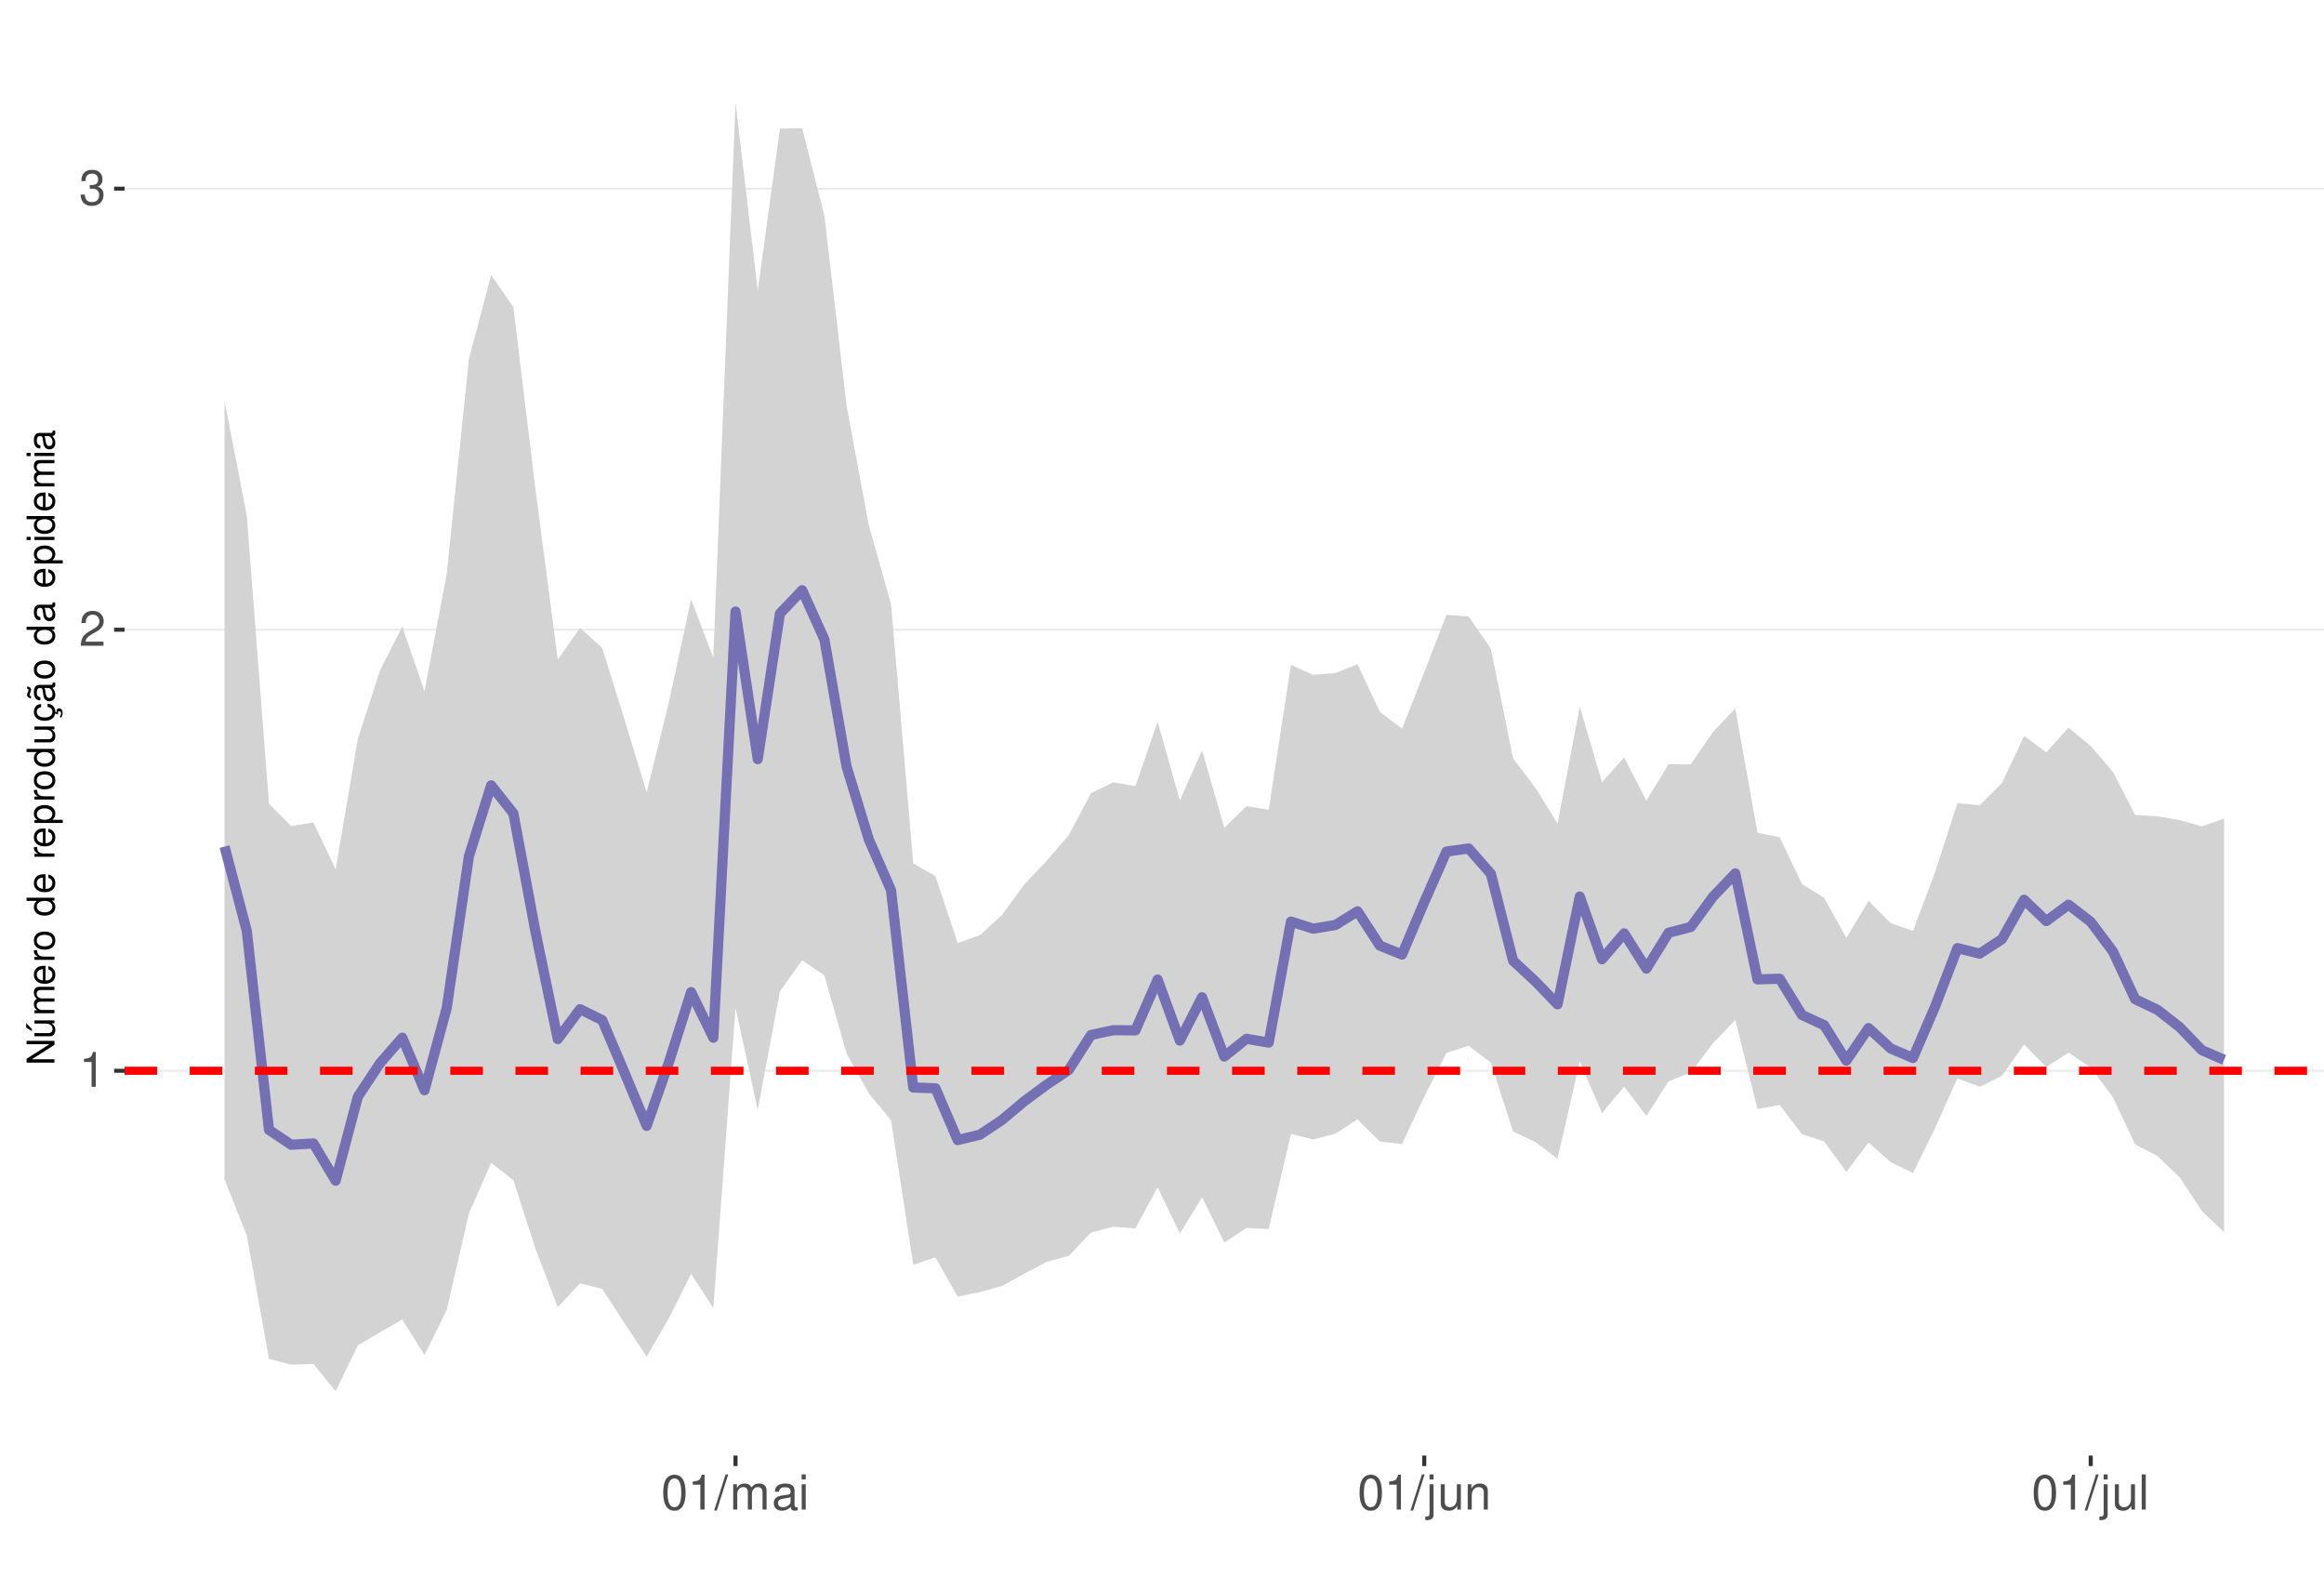
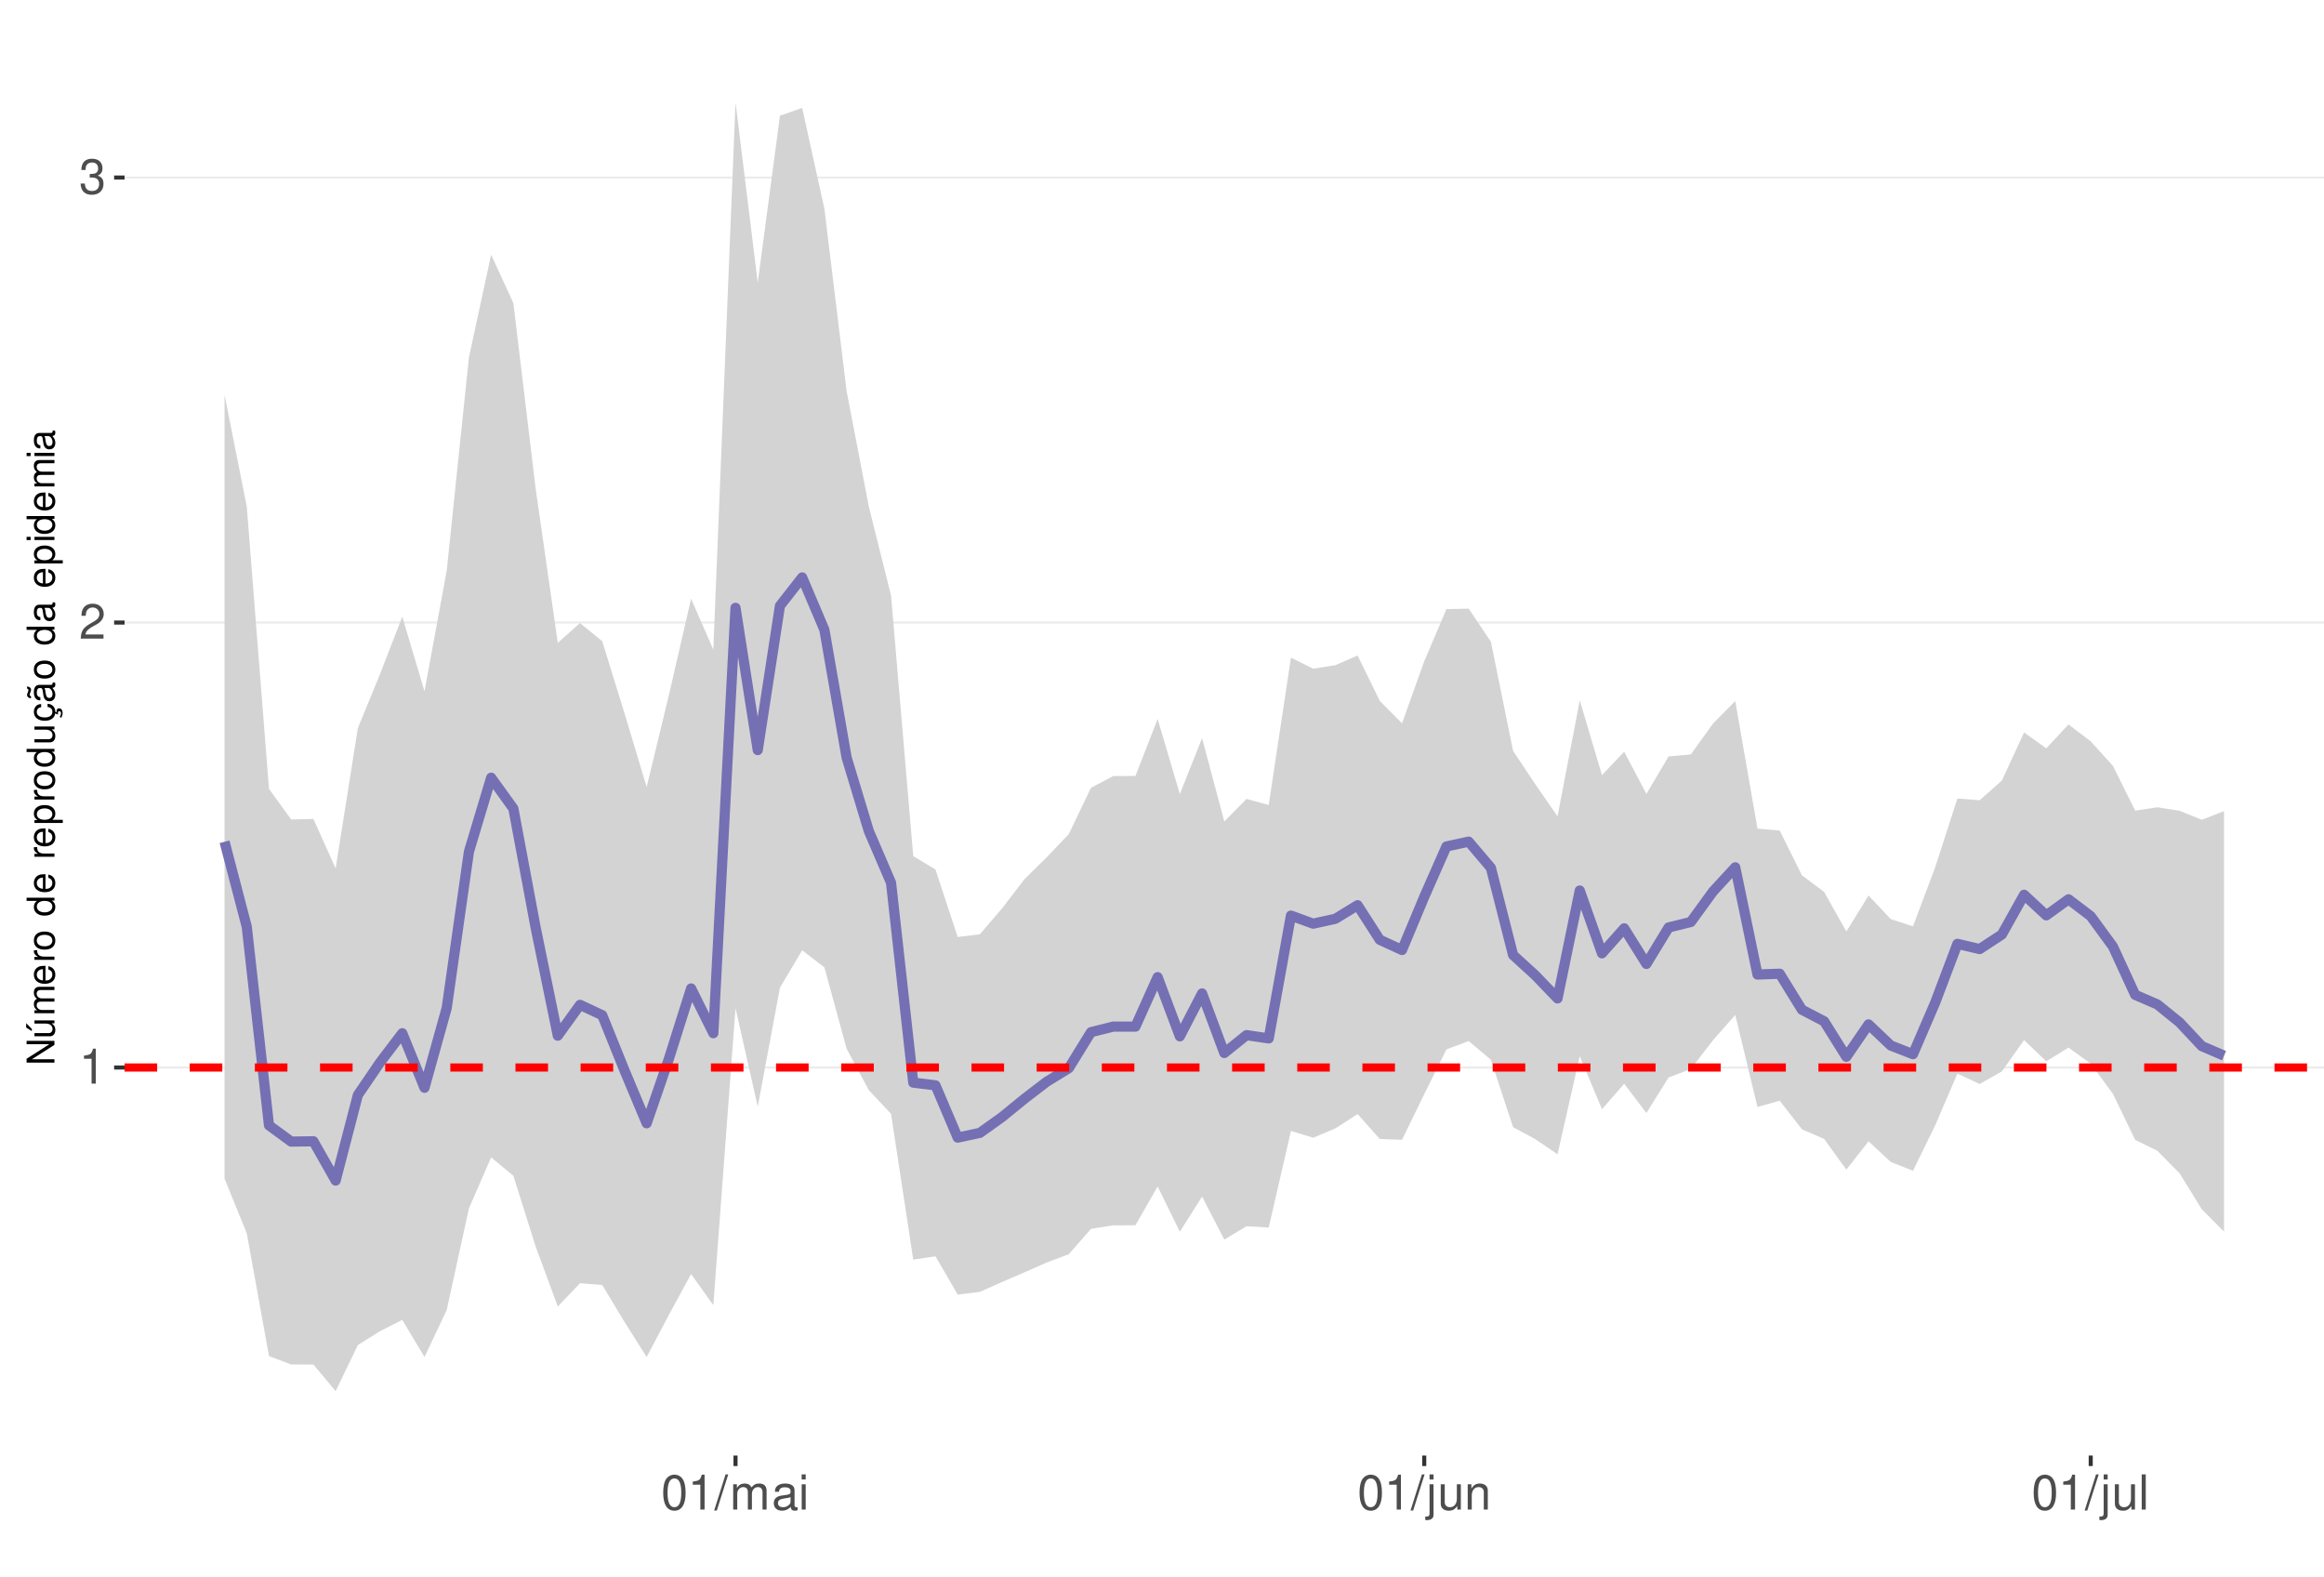
<svg xmlns="http://www.w3.org/2000/svg" xmlns:xlink="http://www.w3.org/1999/xlink" width="609pt" height="413pt" viewBox="0 0 609 413" version="1.1">
  <defs>
    <g>
      <symbol overflow="visible" id="glyph0-0">
        <path style="stroke:none;" d="" />
      </symbol>
      <symbol overflow="visible" id="glyph0-1">
        <path style="stroke:none;" d="M 3.281 -6.516 L 3.281 0 L 4.391 0 L 4.391 -9.156 L 3.656 -9.156 C 3.266 -7.75 3.016 -7.562 1.297 -7.328 L 1.297 -6.516 Z M 3.281 -6.516 " />
      </symbol>
      <symbol overflow="visible" id="glyph0-2">
        <path style="stroke:none;" d="M 6.406 -1.094 L 1.688 -1.094 C 1.797 -1.859 2.203 -2.344 3.297 -3.016 L 4.562 -3.719 C 5.828 -4.422 6.469 -5.359 6.469 -6.484 C 6.469 -7.234 6.156 -7.953 5.625 -8.438 C 5.094 -8.922 4.438 -9.156 3.594 -9.156 C 2.453 -9.156 1.609 -8.75 1.109 -7.953 C 0.797 -7.484 0.656 -6.906 0.625 -5.984 L 1.75 -5.984 C 1.781 -6.609 1.859 -6.969 2.016 -7.281 C 2.297 -7.828 2.891 -8.172 3.562 -8.172 C 4.562 -8.172 5.328 -7.438 5.328 -6.453 C 5.328 -5.719 4.906 -5.094 4.109 -4.625 L 2.953 -3.953 C 1.078 -2.875 0.531 -2.016 0.438 -0.016 L 6.406 -0.016 Z M 6.406 -1.094 " />
      </symbol>
      <symbol overflow="visible" id="glyph0-3">
        <path style="stroke:none;" d="M 2.797 -4.219 L 3.406 -4.219 C 4.625 -4.219 5.266 -3.641 5.266 -2.547 C 5.266 -1.391 4.562 -0.703 3.422 -0.703 C 2.188 -0.703 1.594 -1.312 1.516 -2.656 L 0.406 -2.656 C 0.453 -1.922 0.578 -1.438 0.797 -1.031 C 1.266 -0.156 2.141 0.297 3.359 0.297 C 5.219 0.297 6.406 -0.828 6.406 -2.562 C 6.406 -3.719 5.969 -4.359 4.891 -4.734 C 5.719 -5.078 6.141 -5.703 6.141 -6.625 C 6.141 -8.203 5.109 -9.156 3.406 -9.156 C 1.594 -9.156 0.625 -8.141 0.594 -6.203 L 1.703 -6.203 C 1.719 -6.766 1.766 -7.078 1.906 -7.359 C 2.172 -7.875 2.719 -8.172 3.422 -8.172 C 4.406 -8.172 5 -7.578 5 -6.594 C 5 -5.953 4.766 -5.562 4.281 -5.344 C 3.969 -5.219 3.562 -5.156 2.797 -5.156 Z M 2.797 -4.219 " />
      </symbol>
      <symbol overflow="visible" id="glyph0-4">
        <path style="stroke:none;" d="M 3.484 -9.156 C 2.641 -9.156 1.891 -8.766 1.422 -8.156 C 0.828 -7.344 0.547 -6.125 0.547 -4.422 C 0.547 -1.344 1.562 0.297 3.484 0.297 C 5.375 0.297 6.422 -1.344 6.422 -4.359 C 6.422 -6.125 6.141 -7.312 5.547 -8.156 C 5.078 -8.781 4.328 -9.156 3.484 -9.156 Z M 3.484 -8.156 C 4.688 -8.156 5.281 -6.938 5.281 -4.453 C 5.281 -1.844 4.703 -0.625 3.453 -0.625 C 2.281 -0.625 1.688 -1.891 1.688 -4.422 C 1.688 -6.938 2.281 -8.156 3.484 -8.156 Z M 3.484 -8.156 " />
      </symbol>
      <symbol overflow="visible" id="glyph0-5">
        <path style="stroke:none;" d="M 2.891 -9.219 L -0.094 0.25 L 0.594 0.25 L 3.594 -9.219 Z M 2.891 -9.219 " />
      </symbol>
      <symbol overflow="visible" id="glyph0-6">
        <path style="stroke:none;" d="M 0.891 -6.625 L 0.891 0 L 1.953 0 L 1.953 -4.156 C 1.953 -5.125 2.641 -5.891 3.5 -5.891 C 4.297 -5.891 4.734 -5.422 4.734 -4.562 L 4.734 0 L 5.797 0 L 5.797 -4.156 C 5.797 -5.125 6.5 -5.891 7.359 -5.891 C 8.125 -5.891 8.578 -5.406 8.578 -4.562 L 8.578 0 L 9.641 0 L 9.641 -4.969 C 9.641 -6.156 8.953 -6.828 7.719 -6.828 C 6.828 -6.828 6.297 -6.562 5.688 -5.812 C 5.297 -6.516 4.766 -6.828 3.891 -6.828 C 3.016 -6.828 2.422 -6.5 1.859 -5.688 L 1.859 -6.625 Z M 0.891 -6.625 " />
      </symbol>
      <symbol overflow="visible" id="glyph0-7">
        <path style="stroke:none;" d="M 6.766 -0.625 C 6.656 -0.594 6.609 -0.594 6.547 -0.594 C 6.172 -0.594 5.969 -0.781 5.969 -1.109 L 5.969 -5.016 C 5.969 -6.188 5.109 -6.828 3.484 -6.828 C 2.5 -6.828 1.734 -6.547 1.281 -6.047 C 0.969 -5.703 0.844 -5.328 0.828 -4.672 L 1.891 -4.672 C 1.969 -5.484 2.453 -5.844 3.438 -5.844 C 4.406 -5.844 4.922 -5.5 4.922 -4.859 L 4.922 -4.578 C 4.906 -4.125 4.688 -3.969 3.828 -3.844 C 2.328 -3.656 2.094 -3.609 1.703 -3.438 C 0.922 -3.109 0.531 -2.531 0.531 -1.672 C 0.531 -0.469 1.359 0.297 2.703 0.297 C 3.547 0.297 4.219 0 4.969 -0.688 C 5.031 0 5.359 0.297 6.047 0.297 C 6.281 0.297 6.422 0.266 6.766 0.172 Z M 4.922 -2.094 C 4.922 -1.734 4.828 -1.516 4.5 -1.234 C 4.078 -0.828 3.562 -0.625 2.938 -0.625 C 2.109 -0.625 1.625 -1.031 1.625 -1.703 C 1.625 -2.391 2.094 -2.75 3.234 -2.906 C 4.359 -3.062 4.562 -3.109 4.922 -3.281 Z M 4.922 -2.094 " />
      </symbol>
      <symbol overflow="visible" id="glyph0-8">
        <path style="stroke:none;" d="M 1.891 -6.625 L 0.844 -6.625 L 0.844 0 L 1.891 0 Z M 1.891 -9.219 L 0.828 -9.219 L 0.828 -7.891 L 1.891 -7.891 Z M 1.891 -9.219 " />
      </symbol>
      <symbol overflow="visible" id="glyph0-9">
        <path style="stroke:none;" d="M 0.891 -6.625 L 0.891 0.969 C 0.891 1.625 0.688 1.828 0.031 1.828 C -0.047 1.828 -0.094 1.828 -0.234 1.828 L -0.234 2.719 C -0.094 2.75 -0.031 2.766 0.125 2.766 C 1.312 2.766 1.938 2.297 1.938 1.375 L 1.938 -6.625 Z M 1.938 -9.219 L 0.891 -9.219 L 0.891 -7.891 L 1.938 -7.891 Z M 1.938 -9.219 " />
      </symbol>
      <symbol overflow="visible" id="glyph0-10">
        <path style="stroke:none;" d="M 6.094 0 L 6.094 -6.625 L 5.047 -6.625 L 5.047 -2.875 C 5.047 -1.516 4.344 -0.625 3.234 -0.625 C 2.406 -0.625 1.875 -1.141 1.875 -1.938 L 1.875 -6.625 L 0.828 -6.625 L 0.828 -1.516 C 0.828 -0.422 1.641 0.297 2.938 0.297 C 3.906 0.297 4.531 -0.047 5.156 -0.922 L 5.156 0 Z M 6.094 0 " />
      </symbol>
      <symbol overflow="visible" id="glyph0-11">
        <path style="stroke:none;" d="M 0.891 -6.625 L 0.891 0 L 1.953 0 L 1.953 -3.656 C 1.953 -5.016 2.656 -5.891 3.75 -5.891 C 4.578 -5.891 5.109 -5.391 5.109 -4.594 L 5.109 0 L 6.156 0 L 6.156 -5.016 C 6.156 -6.109 5.344 -6.828 4.062 -6.828 C 3.078 -6.828 2.438 -6.438 1.859 -5.516 L 1.859 -6.625 Z M 0.891 -6.625 " />
      </symbol>
      <symbol overflow="visible" id="glyph0-12">
        <path style="stroke:none;" d="M 1.922 -9.219 L 0.859 -9.219 L 0.859 0 L 1.922 0 Z M 1.922 -9.219 " />
      </symbol>
      <symbol overflow="visible" id="glyph1-0">
        <path style="stroke:none;" d="" />
      </symbol>
      <symbol overflow="visible" id="glyph1-1">
        <path style="stroke:none;" d="M -7.297 -6.453 L -7.297 -5.578 L -1.328 -5.578 L -7.297 -1.766 L -7.297 -0.766 L 0 -0.766 L 0 -1.641 L -5.906 -1.641 L 0 -5.406 L 0 -6.453 Z M -7.297 -6.453 " />
      </symbol>
      <symbol overflow="visible" id="glyph1-2">
        <path style="stroke:none;" d="M 0 -4.812 L -5.234 -4.812 L -5.234 -3.984 L -2.266 -3.984 C -1.203 -3.984 -0.5 -3.438 -0.5 -2.562 C -0.5 -1.906 -0.906 -1.484 -1.531 -1.484 L -5.234 -1.484 L -5.234 -0.656 L -1.203 -0.656 C -0.328 -0.656 0.234 -1.297 0.234 -2.312 C 0.234 -3.094 -0.047 -3.578 -0.734 -4.062 L 0 -4.062 Z M -7.406 -2.953 L -5.922 -2 L -5.922 -2.594 L -7.406 -4.094 Z M -7.406 -2.953 " />
      </symbol>
      <symbol overflow="visible" id="glyph1-3">
        <path style="stroke:none;" d="M -5.234 -0.703 L 0 -0.703 L 0 -1.547 L -3.297 -1.547 C -4.047 -1.547 -4.656 -2.094 -4.656 -2.766 C -4.656 -3.391 -4.281 -3.734 -3.609 -3.734 L 0 -3.734 L 0 -4.578 L -3.297 -4.578 C -4.047 -4.578 -4.656 -5.125 -4.656 -5.812 C -4.656 -6.422 -4.266 -6.781 -3.609 -6.781 L 0 -6.781 L 0 -7.625 L -3.938 -7.625 C -4.875 -7.625 -5.391 -7.078 -5.391 -6.094 C -5.391 -5.406 -5.188 -4.984 -4.594 -4.484 C -5.156 -4.188 -5.391 -3.766 -5.391 -3.078 C -5.391 -2.375 -5.125 -1.906 -4.5 -1.469 L -5.234 -1.469 Z M -5.234 -0.703 " />
      </symbol>
      <symbol overflow="visible" id="glyph1-4">
        <path style="stroke:none;" d="M -2.344 -5.125 C -3.141 -5.125 -3.625 -5.062 -4.016 -4.922 C -4.875 -4.578 -5.391 -3.781 -5.391 -2.797 C -5.391 -1.344 -4.281 -0.406 -2.547 -0.406 C -0.812 -0.406 0.234 -1.297 0.234 -2.781 C 0.234 -3.984 -0.453 -4.812 -1.594 -5.016 L -1.594 -4.188 C -0.906 -3.953 -0.547 -3.484 -0.547 -2.812 C -0.547 -2.281 -0.781 -1.828 -1.219 -1.547 C -1.516 -1.344 -1.812 -1.281 -2.344 -1.266 Z M -3.016 -1.297 C -3.984 -1.359 -4.625 -1.953 -4.625 -2.797 C -4.625 -3.641 -3.953 -4.234 -3.016 -4.234 Z M -3.016 -1.297 " />
      </symbol>
      <symbol overflow="visible" id="glyph1-5">
        <path style="stroke:none;" d="M -5.234 -0.688 L 0 -0.688 L 0 -1.531 L -2.719 -1.531 C -3.984 -1.547 -4.547 -2.062 -4.516 -3.203 L -5.359 -3.203 C -5.375 -3.062 -5.391 -2.984 -5.391 -2.891 C -5.391 -2.344 -5.062 -1.938 -4.297 -1.453 L -5.234 -1.453 Z M -5.234 -0.688 " />
      </symbol>
      <symbol overflow="visible" id="glyph1-6">
        <path style="stroke:none;" d="M -5.391 -2.719 C -5.391 -1.234 -4.344 -0.359 -2.578 -0.359 C -0.812 -0.359 0.234 -1.234 0.234 -2.734 C 0.234 -4.203 -0.812 -5.094 -2.547 -5.094 C -4.359 -5.094 -5.391 -4.234 -5.391 -2.719 Z M -4.625 -2.734 C -4.625 -3.672 -3.844 -4.234 -2.547 -4.234 C -1.312 -4.234 -0.547 -3.656 -0.547 -2.734 C -0.547 -1.797 -1.312 -1.234 -2.578 -1.234 C -3.844 -1.234 -4.625 -1.797 -4.625 -2.734 Z M -4.625 -2.734 " />
      </symbol>
      <symbol overflow="visible" id="glyph1-7">
        <path style="stroke:none;" d="" />
      </symbol>
      <symbol overflow="visible" id="glyph1-8">
        <path style="stroke:none;" d="M -7.297 -4.953 L -7.297 -4.125 L -4.578 -4.125 C -5.109 -3.766 -5.391 -3.203 -5.391 -2.516 C -5.391 -1.156 -4.297 -0.266 -2.625 -0.266 C -0.859 -0.266 0.234 -1.125 0.234 -2.547 C 0.234 -3.266 -0.047 -3.766 -0.688 -4.203 L 0 -4.203 L 0 -4.953 Z M -4.609 -2.656 C -4.609 -3.547 -3.812 -4.125 -2.562 -4.125 C -1.344 -4.125 -0.547 -3.547 -0.547 -2.656 C -0.547 -1.734 -1.359 -1.125 -2.578 -1.125 C -3.797 -1.125 -4.609 -1.734 -4.609 -2.656 Z M -4.609 -2.656 " />
      </symbol>
      <symbol overflow="visible" id="glyph1-9">
        <path style="stroke:none;" d="M 2.188 -0.547 L 2.188 -1.375 L -0.547 -1.375 C -0.016 -1.812 0.234 -2.312 0.234 -2.984 C 0.234 -4.344 -0.859 -5.234 -2.531 -5.234 C -4.297 -5.234 -5.391 -4.375 -5.391 -2.984 C -5.391 -2.266 -5.062 -1.703 -4.453 -1.312 L -5.234 -1.312 L -5.234 -0.547 Z M -4.609 -2.844 C -4.609 -3.766 -3.797 -4.359 -2.547 -4.359 C -1.359 -4.359 -0.547 -3.75 -0.547 -2.844 C -0.547 -1.953 -1.344 -1.375 -2.578 -1.375 C -3.812 -1.375 -4.609 -1.953 -4.609 -2.844 Z M -4.609 -2.844 " />
      </symbol>
      <symbol overflow="visible" id="glyph1-10">
        <path style="stroke:none;" d="M 0 -4.812 L -5.234 -4.812 L -5.234 -3.984 L -2.266 -3.984 C -1.203 -3.984 -0.5 -3.438 -0.5 -2.562 C -0.5 -1.906 -0.906 -1.484 -1.531 -1.484 L -5.234 -1.484 L -5.234 -0.656 L -1.203 -0.656 C -0.328 -0.656 0.234 -1.297 0.234 -2.312 C 0.234 -3.094 -0.047 -3.578 -0.734 -4.062 L 0 -4.062 Z M 0 -4.812 " />
      </symbol>
      <symbol overflow="visible" id="glyph1-11">
        <path style="stroke:none;" d="M 0.234 -2.641 C 0.234 -3.875 -0.547 -4.703 -1.797 -4.766 L -1.797 -3.938 C -0.953 -3.797 -0.531 -3.359 -0.531 -2.656 C -0.531 -1.734 -1.281 -1.188 -2.516 -1.188 C -3.844 -1.188 -4.625 -1.719 -4.625 -2.625 C -4.625 -3.328 -4.203 -3.766 -3.484 -3.875 L -3.484 -4.703 C -3.984 -4.672 -4.312 -4.562 -4.609 -4.359 C -5.094 -4 -5.391 -3.375 -5.391 -2.641 C -5.391 -1.219 -4.266 -0.312 -2.531 -0.312 C -1.469 -0.312 -0.625 -0.672 -0.156 -1.312 C 0.047 -1.594 0.125 -1.812 0.203 -2.25 L 0.922 -1.938 L 0.984 -2.062 C 0.938 -2.188 0.906 -2.25 0.906 -2.375 C 0.906 -2.656 1.047 -2.828 1.281 -2.828 C 1.547 -2.828 1.734 -2.594 1.734 -2.297 C 1.734 -2.031 1.672 -1.844 1.438 -1.406 L 1.406 -1.312 L 1.812 -1.094 C 2.078 -1.75 2.141 -1.953 2.141 -2.344 C 2.141 -3.109 1.781 -3.578 1.203 -3.578 C 0.781 -3.578 0.547 -3.297 0.547 -2.797 C 0.547 -2.703 0.547 -2.641 0.562 -2.516 Z M 0.234 -2.641 " />
      </symbol>
      <symbol overflow="visible" id="glyph1-12">
        <path style="stroke:none;" d="M -0.484 -5.344 C -0.469 -5.266 -0.469 -5.219 -0.469 -5.172 C -0.469 -4.875 -0.625 -4.719 -0.875 -4.719 L -3.953 -4.719 C -4.891 -4.719 -5.391 -4.047 -5.391 -2.75 C -5.391 -1.984 -5.172 -1.375 -4.781 -1.016 C -4.516 -0.766 -4.203 -0.672 -3.688 -0.656 L -3.688 -1.484 C -4.328 -1.562 -4.625 -1.938 -4.625 -2.719 C -4.625 -3.484 -4.344 -3.891 -3.844 -3.891 L -3.625 -3.891 C -3.266 -3.875 -3.125 -3.703 -3.047 -3.016 C -2.891 -1.844 -2.844 -1.656 -2.719 -1.344 C -2.453 -0.734 -2 -0.422 -1.312 -0.422 C -0.375 -0.422 0.234 -1.078 0.234 -2.141 C 0.234 -2.797 0 -3.328 -0.547 -3.922 C 0 -3.984 0.234 -4.234 0.234 -4.781 C 0.234 -4.953 0.203 -5.062 0.141 -5.344 Z M -1.656 -3.891 C -1.375 -3.891 -1.203 -3.812 -0.969 -3.562 C -0.656 -3.219 -0.5 -2.812 -0.5 -2.312 C -0.5 -1.672 -0.812 -1.297 -1.344 -1.297 C -1.891 -1.297 -2.172 -1.656 -2.297 -2.547 C -2.422 -3.438 -2.453 -3.609 -2.594 -3.891 Z M -7.172 -3.75 C -6.922 -3.672 -6.812 -3.547 -6.812 -3.375 C -6.812 -3.25 -6.875 -2.984 -6.984 -2.734 C -7.156 -2.312 -7.172 -2.25 -7.172 -2.047 C -7.172 -1.594 -6.797 -1.297 -6.141 -1.188 L -6.141 -1.766 C -6.375 -1.812 -6.5 -1.938 -6.5 -2.094 C -6.5 -2.203 -6.469 -2.344 -6.375 -2.578 C -6.156 -3.156 -6.125 -3.234 -6.125 -3.438 C -6.125 -3.922 -6.484 -4.219 -7.172 -4.312 Z M -7.172 -3.75 " />
      </symbol>
      <symbol overflow="visible" id="glyph1-13">
        <path style="stroke:none;" d="M -0.484 -5.344 C -0.469 -5.266 -0.469 -5.219 -0.469 -5.172 C -0.469 -4.875 -0.625 -4.719 -0.875 -4.719 L -3.953 -4.719 C -4.891 -4.719 -5.391 -4.047 -5.391 -2.75 C -5.391 -1.984 -5.172 -1.375 -4.781 -1.016 C -4.516 -0.766 -4.203 -0.672 -3.688 -0.656 L -3.688 -1.484 C -4.328 -1.562 -4.625 -1.938 -4.625 -2.719 C -4.625 -3.484 -4.344 -3.891 -3.844 -3.891 L -3.625 -3.891 C -3.266 -3.875 -3.125 -3.703 -3.047 -3.016 C -2.891 -1.844 -2.844 -1.656 -2.719 -1.344 C -2.453 -0.734 -2 -0.422 -1.312 -0.422 C -0.375 -0.422 0.234 -1.078 0.234 -2.141 C 0.234 -2.797 0 -3.328 -0.547 -3.922 C 0 -3.984 0.234 -4.234 0.234 -4.781 C 0.234 -4.953 0.203 -5.062 0.141 -5.344 Z M -1.656 -3.891 C -1.375 -3.891 -1.203 -3.812 -0.969 -3.562 C -0.656 -3.219 -0.5 -2.812 -0.5 -2.312 C -0.5 -1.672 -0.812 -1.297 -1.344 -1.297 C -1.891 -1.297 -2.172 -1.656 -2.297 -2.547 C -2.422 -3.438 -2.453 -3.609 -2.594 -3.891 Z M -1.656 -3.891 " />
      </symbol>
      <symbol overflow="visible" id="glyph1-14">
        <path style="stroke:none;" d="M -5.234 -1.5 L -5.234 -0.672 L 0 -0.672 L 0 -1.5 Z M -7.297 -1.5 L -7.297 -0.656 L -6.234 -0.656 L -6.234 -1.5 Z M -7.297 -1.5 " />
      </symbol>
    </g>
    <clipPath id="clip1">
      <path d="M 32.645 9.961 L 609 9.961 L 609 381.328 L 32.645 381.328 Z M 32.645 9.961 " />
    </clipPath>
    <clipPath id="clip2">
-       <path d="M 32.645 280 L 609 280 L 609 281 L 32.645 281 Z M 32.645 280 " />
+       <path d="M 32.645 279 L 609 279 L 609 280 L 32.645 280 Z M 32.645 279 " />
    </clipPath>
    <clipPath id="clip3">
-       <path d="M 32.645 164 L 609 164 L 609 166 L 32.645 166 Z M 32.645 164 " />
+       <path d="M 32.645 162 L 609 162 L 609 164 L 32.645 164 Z M 32.645 162 " />
    </clipPath>
    <clipPath id="clip4">
-       <path d="M 32.645 49 L 609 49 L 609 50 L 32.645 50 Z M 32.645 49 " />
+       <path d="M 32.645 46 L 609 46 L 609 47 L 32.645 47 Z M 32.645 46 " />
    </clipPath>
    <clipPath id="clip5">
-       <path d="M 32.645 279 L 609 279 L 609 282 L 32.645 282 Z M 32.645 279 " />
+       <path d="M 32.645 278 L 609 278 L 609 281 L 32.645 281 Z M 32.645 278 " />
    </clipPath>
  </defs>
  <g id="surface63">
    <rect x="0" y="0" width="609" height="413" style="fill:rgb(100%,100%,100%);fill-opacity:1;stroke:none;" />
    <rect x="0" y="0" width="609" height="413" style="fill:rgb(100%,100%,100%);fill-opacity:1;stroke:none;" />
    <path style="fill:none;stroke-width:1.067;stroke-linecap:round;stroke-linejoin:round;stroke:rgb(100%,100%,100%);stroke-opacity:1;stroke-miterlimit:10;" d="M 0 413 L 609 413 L 609 0 L 0 0 Z M 0 413 " />
    <g clip-path="url(#clip1)" clip-rule="nonzero">
      <path style=" stroke:none;fill-rule:nonzero;fill:rgb(100%,100%,100%);fill-opacity:1;" d="M 32.645 381.328 L 609 381.328 L 609 9.961 L 32.645 9.961 Z M 32.645 381.328 " />
    </g>
    <g clip-path="url(#clip2)" clip-rule="nonzero">
-       <path style="fill:none;stroke-width:0.533;stroke-linecap:butt;stroke-linejoin:round;stroke:rgb(92.157%,92.157%,92.157%);stroke-opacity:1;stroke-miterlimit:10;" d="M 32.645 280.52 L 609 280.52 " />
+       <path style="fill:none;stroke-width:0.533;stroke-linecap:butt;stroke-linejoin:round;stroke:rgb(92.157%,92.157%,92.157%);stroke-opacity:1;stroke-miterlimit:10;" d="M 32.645 279.672 L 609 279.672 " />
    </g>
    <g clip-path="url(#clip3)" clip-rule="nonzero">
-       <path style="fill:none;stroke-width:0.533;stroke-linecap:butt;stroke-linejoin:round;stroke:rgb(92.157%,92.157%,92.157%);stroke-opacity:1;stroke-miterlimit:10;" d="M 32.645 164.973 L 609 164.973 " />
+       <path style="fill:none;stroke-width:0.533;stroke-linecap:butt;stroke-linejoin:round;stroke:rgb(92.157%,92.157%,92.157%);stroke-opacity:1;stroke-miterlimit:10;" d="M 32.645 163.094 L 609 163.094 " />
    </g>
    <g clip-path="url(#clip4)" clip-rule="nonzero">
-       <path style="fill:none;stroke-width:0.533;stroke-linecap:butt;stroke-linejoin:round;stroke:rgb(92.157%,92.157%,92.157%);stroke-opacity:1;stroke-miterlimit:10;" d="M 32.645 49.426 L 609 49.426 " />
-     </g>
-     <path style=" stroke:none;fill-rule:nonzero;fill:rgb(82.745%,82.745%,82.745%);fill-opacity:1;" d="M 58.844 105.074 L 64.664 135.035 L 70.488 210.559 L 76.309 216.418 L 82.129 215.449 L 87.953 227.727 L 93.773 193.586 L 99.594 175.605 L 105.418 164.156 L 111.238 181.117 L 117.062 150.324 L 122.883 94.031 L 128.703 72.07 L 134.527 80.453 L 140.348 128.449 L 146.168 172.785 L 151.992 164.504 L 157.812 169.75 L 163.637 188.453 L 169.457 207.582 L 175.277 183.953 L 181.102 157.031 L 186.922 172.34 L 192.742 26.844 L 198.566 76.09 L 204.387 33.672 L 210.207 33.609 L 216.031 56.516 L 221.852 106.309 L 227.676 137.664 L 233.496 158.215 L 239.316 226.188 L 245.141 229.559 L 250.961 247.078 L 256.781 244.977 L 262.605 239.672 L 268.426 231.68 L 274.25 225.555 L 280.07 218.801 L 285.891 207.781 L 291.715 204.961 L 297.535 205.957 L 303.355 189.078 L 309.18 209.691 L 315 196.574 L 320.824 216.875 L 326.645 211.199 L 332.465 212.141 L 338.289 174.168 L 344.109 176.816 L 349.93 176.324 L 355.754 174.012 L 361.574 186.473 L 367.398 190.898 L 373.219 176.129 L 379.039 161.074 L 384.863 161.508 L 390.684 169.934 L 396.504 198.703 L 402.328 206.352 L 408.148 215.75 L 413.973 185.164 L 419.793 204.934 L 425.613 198.48 L 431.438 209.754 L 437.258 200.211 L 443.078 200.223 L 448.902 191.754 L 454.723 185.609 L 460.547 218.164 L 466.367 219.344 L 472.188 231.566 L 478.012 235.246 L 483.832 245.707 L 489.652 236.008 L 495.477 241.855 L 501.297 243.871 L 507.117 228.387 L 512.941 210.391 L 518.762 210.98 L 524.586 205.195 L 530.406 192.805 L 536.227 197.102 L 542.051 190.625 L 547.871 195.441 L 553.691 202.23 L 559.516 213.5 L 565.336 213.859 L 571.16 214.832 L 576.98 216.504 L 582.801 214.453 L 582.801 322.809 L 576.98 317.223 L 571.16 308.43 L 565.336 302.84 L 559.516 299.836 L 553.691 287.449 L 547.871 279.676 L 542.051 275.777 L 536.227 279.543 L 530.406 273.633 L 524.586 281.863 L 518.762 284.719 L 512.941 282.512 L 507.117 295.461 L 501.297 307.32 L 495.477 304.477 L 489.652 299.324 L 483.832 307 L 478.012 299.027 L 472.188 297.113 L 466.367 289.496 L 460.547 290.543 L 454.723 267.219 L 448.902 273.289 L 443.078 280.992 L 437.258 283.254 L 431.438 292.359 L 425.613 284.672 L 419.793 291.605 L 413.973 278.082 L 408.148 303.566 L 402.328 299.164 L 396.504 296.441 L 390.684 278.391 L 384.863 273.969 L 379.039 275.848 L 373.219 287.301 L 367.398 299.723 L 361.574 299.039 L 355.754 293.242 L 349.93 297.008 L 344.109 298.512 L 338.289 297.059 L 332.465 321.973 L 326.645 321.703 L 320.824 325.52 L 315 313.676 L 309.18 323.152 L 303.355 311.062 L 297.535 321.805 L 291.715 321.395 L 285.891 322.898 L 280.07 329.031 L 274.25 330.59 L 268.426 333.664 L 262.605 336.895 L 256.781 338.48 L 250.961 339.703 L 245.141 329.398 L 239.316 331.34 L 233.496 293.5 L 227.676 286.434 L 221.852 276.035 L 216.031 255.547 L 210.207 251.574 L 204.387 259.695 L 198.566 290.762 L 192.742 264.031 L 186.922 342.68 L 181.102 333.719 L 175.277 345.379 L 169.457 355.406 L 163.637 346.625 L 157.812 337.652 L 151.992 336.227 L 146.168 342.461 L 140.348 327.238 L 134.527 309.168 L 128.703 304.652 L 122.883 317.922 L 117.062 343.172 L 111.238 354.996 L 105.418 345.668 L 99.594 349.027 L 93.773 352.473 L 87.953 364.449 L 82.129 357.328 L 76.309 357.516 L 70.488 356.008 L 64.664 323.625 L 58.844 309.031 Z M 58.844 105.074 " />
-     <path style="fill:none;stroke-width:2.667;stroke-linecap:butt;stroke-linejoin:round;stroke:rgb(45.882%,43.922%,70.196%);stroke-opacity:1;stroke-miterlimit:10;" d="M 58.844 221.789 L 64.664 243.848 L 70.488 296 L 76.309 299.91 L 82.129 299.559 L 87.953 309.32 L 93.773 287.324 L 99.594 278.527 L 105.418 271.852 L 111.238 285.621 L 117.062 264.09 L 122.883 224.309 L 128.703 205.746 L 134.527 213.09 L 140.348 244.25 L 146.168 272.219 L 151.992 264.387 L 157.812 267.258 L 163.637 280.984 L 169.457 294.953 L 175.277 278.336 L 181.102 259.922 L 186.922 271.859 L 192.742 160.219 L 198.566 198.887 L 204.387 160.746 L 210.207 154.625 L 216.031 167.523 L 221.852 200.871 L 227.676 219.922 L 233.496 233.223 L 239.316 284.914 L 245.141 285.109 L 250.961 298.684 L 256.781 297.273 L 262.605 293.383 L 268.426 288.496 L 274.25 284.195 L 280.07 280.301 L 285.891 271.148 L 291.715 269.898 L 297.535 269.941 L 303.355 256.617 L 309.18 272.613 L 315 261.262 L 320.824 276.789 L 326.645 272.145 L 332.465 273.141 L 338.289 241.441 L 344.109 243.297 L 349.93 242.34 L 355.754 238.75 L 361.574 247.723 L 367.398 250.082 L 373.219 236.328 L 379.039 223.102 L 384.863 222.289 L 390.684 228.934 L 396.504 251.691 L 402.328 257.09 L 408.148 263.109 L 413.973 234.883 L 419.793 251.316 L 425.613 244.523 L 431.438 253.762 L 437.258 244.363 L 443.078 242.852 L 448.902 234.906 L 454.723 228.82 L 460.547 256.574 L 466.367 256.414 L 472.188 265.895 L 478.012 268.578 L 483.832 277.863 L 489.652 269.336 L 495.477 274.695 L 501.297 277.172 L 507.117 263.609 L 512.941 248.387 L 518.762 249.836 L 524.586 246.062 L 530.406 235.719 L 536.227 241.305 L 542.051 237.016 L 547.871 241.496 L 553.691 249.27 L 559.516 261.773 L 565.336 264.539 L 571.16 269.074 L 576.98 275.113 L 582.801 277.648 " />
+       <path style="fill:none;stroke-width:0.533;stroke-linecap:butt;stroke-linejoin:round;stroke:rgb(92.157%,92.157%,92.157%);stroke-opacity:1;stroke-miterlimit:10;" d="M 32.645 46.516 L 609 46.516 " />
+     </g>
+     <path style=" stroke:none;fill-rule:nonzero;fill:rgb(82.745%,82.745%,82.745%);fill-opacity:1;" d="M 58.844 103.473 L 64.664 132.688 L 70.488 206.672 L 76.309 214.691 L 82.129 214.543 L 87.953 227.504 L 93.773 190.762 L 99.594 176.578 L 105.418 161.547 L 111.238 181.117 L 117.062 149.512 L 122.883 93.629 L 128.703 66.719 L 134.527 79.418 L 140.348 127.867 L 146.168 168.426 L 151.992 163.227 L 157.812 167.996 L 163.637 186.82 L 169.457 206.176 L 175.277 182.125 L 181.102 156.848 L 186.922 170.203 L 192.742 26.844 L 198.566 74.039 L 204.387 30.309 L 210.207 28.273 L 216.031 54.711 L 221.852 102.453 L 227.676 132.742 L 233.496 156.008 L 239.316 224.285 L 245.141 227.789 L 250.961 245.48 L 256.781 244.758 L 262.605 237.961 L 268.426 230.371 L 274.25 224.633 L 280.07 218.52 L 285.891 206.387 L 291.715 203.316 L 297.535 203.297 L 303.355 188.367 L 309.18 208.035 L 315 193.367 L 320.824 215.207 L 326.645 209.301 L 332.465 210.898 L 338.289 172.285 L 344.109 175.188 L 349.93 174.266 L 355.754 171.73 L 361.574 183.625 L 367.398 189.508 L 373.219 173.223 L 379.039 159.582 L 384.863 159.457 L 390.684 168.125 L 396.504 196.727 L 402.328 205.473 L 408.148 213.859 L 413.973 183.484 L 419.793 203.066 L 425.613 196.938 L 431.438 207.988 L 437.258 198.172 L 443.078 197.652 L 448.902 189.551 L 454.723 183.672 L 460.547 217.102 L 466.367 217.586 L 472.188 229.309 L 478.012 233.668 L 483.832 244.039 L 489.652 234.613 L 495.477 240.793 L 501.297 242.688 L 507.117 227.191 L 512.941 209.191 L 518.762 209.645 L 524.586 204.5 L 530.406 191.898 L 536.227 196.043 L 542.051 189.789 L 547.871 194.23 L 553.691 200.641 L 559.516 212.371 L 565.336 211.5 L 571.16 212.41 L 576.98 214.77 L 582.801 212.508 L 582.801 322.664 L 576.98 316.805 L 571.16 307.391 L 565.336 301.492 L 559.516 298.625 L 553.691 286.57 L 547.871 278.656 L 542.051 274.449 L 536.227 278.055 L 530.406 272.484 L 524.586 280.684 L 518.762 283.988 L 512.941 281.262 L 507.117 294.801 L 501.297 306.723 L 495.477 304.414 L 489.652 299.004 L 483.832 306.426 L 478.012 298.383 L 472.188 295.844 L 466.367 288.367 L 460.547 290.008 L 454.723 265.895 L 448.902 272.504 L 443.078 280.066 L 437.258 282.273 L 431.438 291.582 L 425.613 283.922 L 419.793 290.59 L 413.973 276.695 L 408.148 302.395 L 402.328 298.445 L 396.504 295.297 L 390.684 277.645 L 384.863 272.727 L 379.039 274.926 L 373.219 286.652 L 367.398 298.605 L 361.574 298.398 L 355.754 291.859 L 349.93 295.617 L 344.109 298.07 L 338.289 296.277 L 332.465 321.59 L 326.645 321.254 L 320.824 324.75 L 315 313.484 L 309.18 322.688 L 303.355 310.84 L 297.535 321.004 L 291.715 321.012 L 285.891 321.941 L 280.07 328.586 L 274.25 330.773 L 268.426 333.336 L 262.605 335.855 L 256.781 338.445 L 250.961 339.156 L 245.141 329.137 L 239.316 329.992 L 233.496 291.809 L 227.676 285.605 L 221.852 274.742 L 216.031 253.43 L 210.207 248.961 L 204.387 258.746 L 198.566 289.914 L 192.742 264.145 L 186.922 341.938 L 181.102 333.766 L 175.277 344.48 L 169.457 355.516 L 163.637 346.293 L 157.812 336.652 L 151.992 336.18 L 146.168 342.289 L 140.348 326.504 L 134.527 308.031 L 128.703 303.215 L 122.883 316.57 L 117.062 343.184 L 111.238 355.512 L 105.418 345.793 L 99.594 348.734 L 93.773 352.383 L 87.953 364.449 L 82.129 357.488 L 76.309 357.477 L 70.488 355.262 L 64.664 323.09 L 58.844 308.785 Z M 58.844 103.473 " />
+     <path style="fill:none;stroke-width:2.667;stroke-linecap:butt;stroke-linejoin:round;stroke:rgb(45.882%,43.922%,70.196%);stroke-opacity:1;stroke-miterlimit:10;" d="M 58.844 220.531 L 64.664 242.809 L 70.488 294.816 L 76.309 299.078 L 82.129 298.992 L 87.953 309.285 L 93.773 286.887 L 99.594 278.34 L 105.418 270.688 L 111.238 284.977 L 117.062 264.062 L 122.883 223.129 L 128.703 203.746 L 134.527 211.828 L 140.348 242.934 L 146.168 271.328 L 151.992 263.25 L 157.812 265.965 L 163.637 280.398 L 169.457 294.285 L 175.277 277.395 L 181.102 258.957 L 186.922 270.68 L 192.742 159.238 L 198.566 196.508 L 204.387 158.707 L 210.207 151.277 L 216.031 164.992 L 221.852 198.465 L 227.676 217.73 L 233.496 231.27 L 239.316 283.633 L 245.141 284.336 L 250.961 298.031 L 256.781 296.797 L 262.605 292.629 L 268.426 287.887 L 274.25 283.422 L 280.07 279.844 L 285.891 270.41 L 291.715 268.953 L 297.535 268.949 L 303.355 255.992 L 309.18 271.504 L 315 260.266 L 320.824 275.871 L 326.645 271.188 L 332.465 272.047 L 338.289 239.871 L 344.109 241.988 L 349.93 240.707 L 355.754 237.148 L 361.574 246.211 L 367.398 248.887 L 373.219 234.953 L 379.039 221.758 L 384.863 220.496 L 390.684 227.352 L 396.504 250.199 L 402.328 255.516 L 408.148 261.566 L 413.973 233.301 L 419.793 249.754 L 425.613 243.207 L 431.438 252.535 L 437.258 242.98 L 443.078 241.547 L 448.902 233.539 L 454.723 227.223 L 460.547 255.316 L 466.367 255.094 L 472.188 264.527 L 478.012 267.562 L 483.832 276.871 L 489.652 268.371 L 495.477 273.91 L 501.297 276.176 L 507.117 262.652 L 512.941 247.266 L 518.762 248.641 L 524.586 244.828 L 530.406 234.41 L 536.227 239.812 L 542.051 235.598 L 547.871 240.023 L 553.691 247.973 L 559.516 260.621 L 565.336 263.145 L 571.16 267.859 L 576.98 274.062 L 582.801 276.566 " />
    <g clip-path="url(#clip5)" clip-rule="nonzero">
-       <path style="fill:none;stroke-width:2.134;stroke-linecap:butt;stroke-linejoin:round;stroke:rgb(100%,0%,0%);stroke-opacity:1;stroke-dasharray:8.536,8.536;stroke-miterlimit:10;" d="M 32.645 280.52 L 609 280.52 " />
-     </g>
-     <g style="fill:rgb(30.196%,30.196%,30.196%);fill-opacity:1;">
-       <use xlink:href="#glyph0-1" x="20.715" y="284.741" />
-     </g>
-     <g style="fill:rgb(30.196%,30.196%,30.196%);fill-opacity:1;">
-       <use xlink:href="#glyph0-2" x="20.715" y="169.194" />
-     </g>
-     <g style="fill:rgb(30.196%,30.196%,30.196%);fill-opacity:1;">
-       <use xlink:href="#glyph0-3" x="20.715" y="53.647" />
-     </g>
-     <path style="fill:none;stroke-width:1.067;stroke-linecap:butt;stroke-linejoin:round;stroke:rgb(20%,20%,20%);stroke-opacity:1;stroke-miterlimit:10;" d="M 29.906 280.52 L 32.645 280.52 " />
-     <path style="fill:none;stroke-width:1.067;stroke-linecap:butt;stroke-linejoin:round;stroke:rgb(20%,20%,20%);stroke-opacity:1;stroke-miterlimit:10;" d="M 29.906 164.973 L 32.645 164.973 " />
-     <path style="fill:none;stroke-width:1.067;stroke-linecap:butt;stroke-linejoin:round;stroke:rgb(20%,20%,20%);stroke-opacity:1;stroke-miterlimit:10;" d="M 29.906 49.426 L 32.645 49.426 " />
+       <path style="fill:none;stroke-width:2.134;stroke-linecap:butt;stroke-linejoin:round;stroke:rgb(100%,0%,0%);stroke-opacity:1;stroke-dasharray:8.536,8.536;stroke-miterlimit:10;" d="M 32.645 279.672 L 609 279.672 " />
+     </g>
+     <g style="fill:rgb(30.196%,30.196%,30.196%);fill-opacity:1;">
+       <use xlink:href="#glyph0-1" x="20.715" y="283.894" />
+     </g>
+     <g style="fill:rgb(30.196%,30.196%,30.196%);fill-opacity:1;">
+       <use xlink:href="#glyph0-2" x="20.715" y="167.315" />
+     </g>
+     <g style="fill:rgb(30.196%,30.196%,30.196%);fill-opacity:1;">
+       <use xlink:href="#glyph0-3" x="20.715" y="50.737" />
+     </g>
+     <path style="fill:none;stroke-width:1.067;stroke-linecap:butt;stroke-linejoin:round;stroke:rgb(20%,20%,20%);stroke-opacity:1;stroke-miterlimit:10;" d="M 29.906 279.672 L 32.645 279.672 " />
+     <path style="fill:none;stroke-width:1.067;stroke-linecap:butt;stroke-linejoin:round;stroke:rgb(20%,20%,20%);stroke-opacity:1;stroke-miterlimit:10;" d="M 29.906 163.094 L 32.645 163.094 " />
+     <path style="fill:none;stroke-width:1.067;stroke-linecap:butt;stroke-linejoin:round;stroke:rgb(20%,20%,20%);stroke-opacity:1;stroke-miterlimit:10;" d="M 29.906 46.516 L 32.645 46.516 " />
    <path style="fill:none;stroke-width:1.067;stroke-linecap:butt;stroke-linejoin:round;stroke:rgb(20%,20%,20%);stroke-opacity:1;stroke-miterlimit:10;" d="M 192.742 384.07 L 192.742 381.328 " />
    <path style="fill:none;stroke-width:1.067;stroke-linecap:butt;stroke-linejoin:round;stroke:rgb(20%,20%,20%);stroke-opacity:1;stroke-miterlimit:10;" d="M 373.219 384.07 L 373.219 381.328 " />
    <path style="fill:none;stroke-width:1.067;stroke-linecap:butt;stroke-linejoin:round;stroke:rgb(20%,20%,20%);stroke-opacity:1;stroke-miterlimit:10;" d="M 547.871 384.07 L 547.871 381.328 " />
    <g style="fill:rgb(30.196%,30.196%,30.196%);fill-opacity:1;">
      <use xlink:href="#glyph0-4" x="173.242" y="395.483" />
      <use xlink:href="#glyph0-1" x="180.242" y="395.483" />
      <use xlink:href="#glyph0-5" x="187.242" y="395.483" />
      <use xlink:href="#glyph0-6" x="191.242" y="395.483" />
      <use xlink:href="#glyph0-7" x="202.242" y="395.483" />
      <use xlink:href="#glyph0-8" x="209.242" y="395.483" />
    </g>
    <g style="fill:rgb(30.196%,30.196%,30.196%);fill-opacity:1;">
      <use xlink:href="#glyph0-4" x="355.719" y="395.483" />
      <use xlink:href="#glyph0-1" x="362.719" y="395.483" />
      <use xlink:href="#glyph0-5" x="369.719" y="395.483" />
      <use xlink:href="#glyph0-9" x="373.719" y="395.483" />
      <use xlink:href="#glyph0-10" x="376.719" y="395.483" />
      <use xlink:href="#glyph0-11" x="383.719" y="395.483" />
    </g>
    <g style="fill:rgb(30.196%,30.196%,30.196%);fill-opacity:1;">
      <use xlink:href="#glyph0-4" x="532.371" y="395.483" />
      <use xlink:href="#glyph0-1" x="539.371" y="395.483" />
      <use xlink:href="#glyph0-5" x="546.371" y="395.483" />
      <use xlink:href="#glyph0-9" x="550.371" y="395.483" />
      <use xlink:href="#glyph0-10" x="553.371" y="395.483" />
      <use xlink:href="#glyph0-12" x="560.371" y="395.483" />
    </g>
    <g style="fill:rgb(0%,0%,0%);fill-opacity:1;">
      <use xlink:href="#glyph1-1" x="14.263" y="279.145" />
      <use xlink:href="#glyph1-2" x="14.263" y="272.145" />
      <use xlink:href="#glyph1-3" x="14.263" y="266.145" />
      <use xlink:href="#glyph1-4" x="14.263" y="258.145" />
      <use xlink:href="#glyph1-5" x="14.263" y="252.145" />
      <use xlink:href="#glyph1-6" x="14.263" y="249.145" />
      <use xlink:href="#glyph1-7" x="14.263" y="243.145" />
      <use xlink:href="#glyph1-8" x="14.263" y="240.145" />
      <use xlink:href="#glyph1-4" x="14.263" y="234.145" />
      <use xlink:href="#glyph1-7" x="14.263" y="228.145" />
      <use xlink:href="#glyph1-5" x="14.263" y="225.145" />
      <use xlink:href="#glyph1-4" x="14.263" y="222.145" />
      <use xlink:href="#glyph1-9" x="14.263" y="216.145" />
      <use xlink:href="#glyph1-5" x="14.263" y="210.145" />
      <use xlink:href="#glyph1-6" x="14.263" y="207.145" />
      <use xlink:href="#glyph1-8" x="14.263" y="201.145" />
      <use xlink:href="#glyph1-10" x="14.263" y="195.145" />
      <use xlink:href="#glyph1-11" x="14.263" y="189.145" />
      <use xlink:href="#glyph1-12" x="14.263" y="184.145" />
      <use xlink:href="#glyph1-6" x="14.263" y="178.145" />
      <use xlink:href="#glyph1-7" x="14.263" y="172.145" />
      <use xlink:href="#glyph1-8" x="14.263" y="169.145" />
      <use xlink:href="#glyph1-13" x="14.263" y="163.145" />
      <use xlink:href="#glyph1-7" x="14.263" y="157.145" />
      <use xlink:href="#glyph1-4" x="14.263" y="154.145" />
      <use xlink:href="#glyph1-9" x="14.263" y="148.145" />
      <use xlink:href="#glyph1-14" x="14.263" y="142.145" />
      <use xlink:href="#glyph1-8" x="14.263" y="140.145" />
      <use xlink:href="#glyph1-4" x="14.263" y="134.145" />
      <use xlink:href="#glyph1-3" x="14.263" y="128.145" />
      <use xlink:href="#glyph1-14" x="14.263" y="120.145" />
      <use xlink:href="#glyph1-13" x="14.263" y="118.145" />
    </g>
  </g>
</svg>
